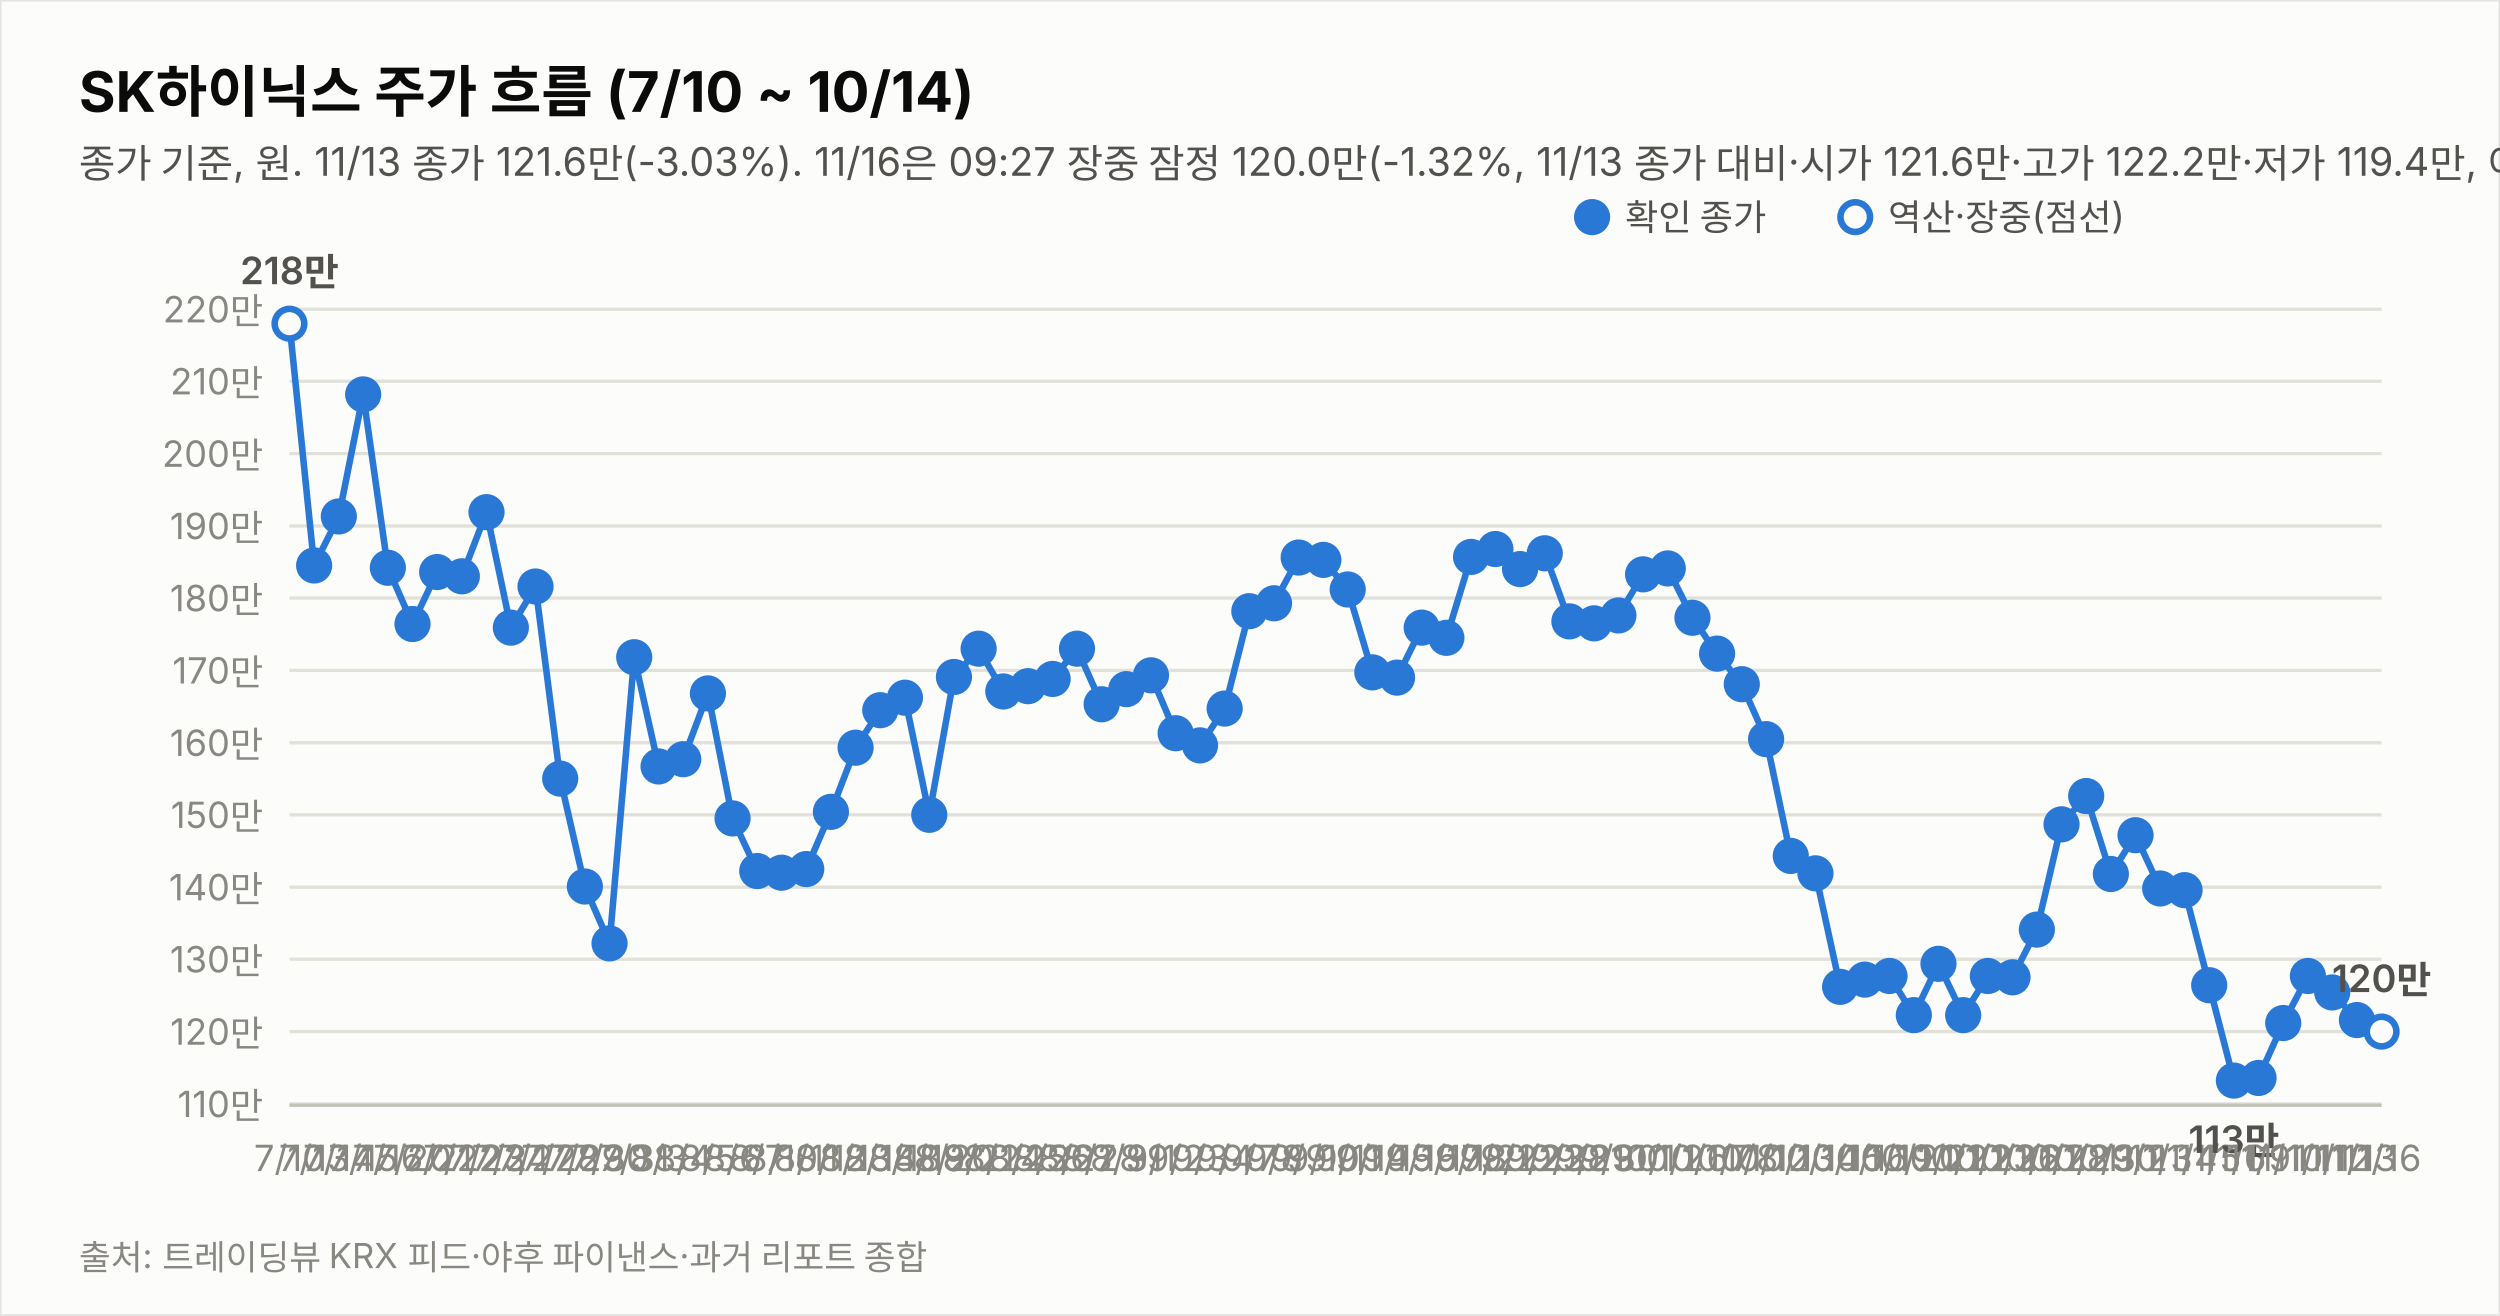
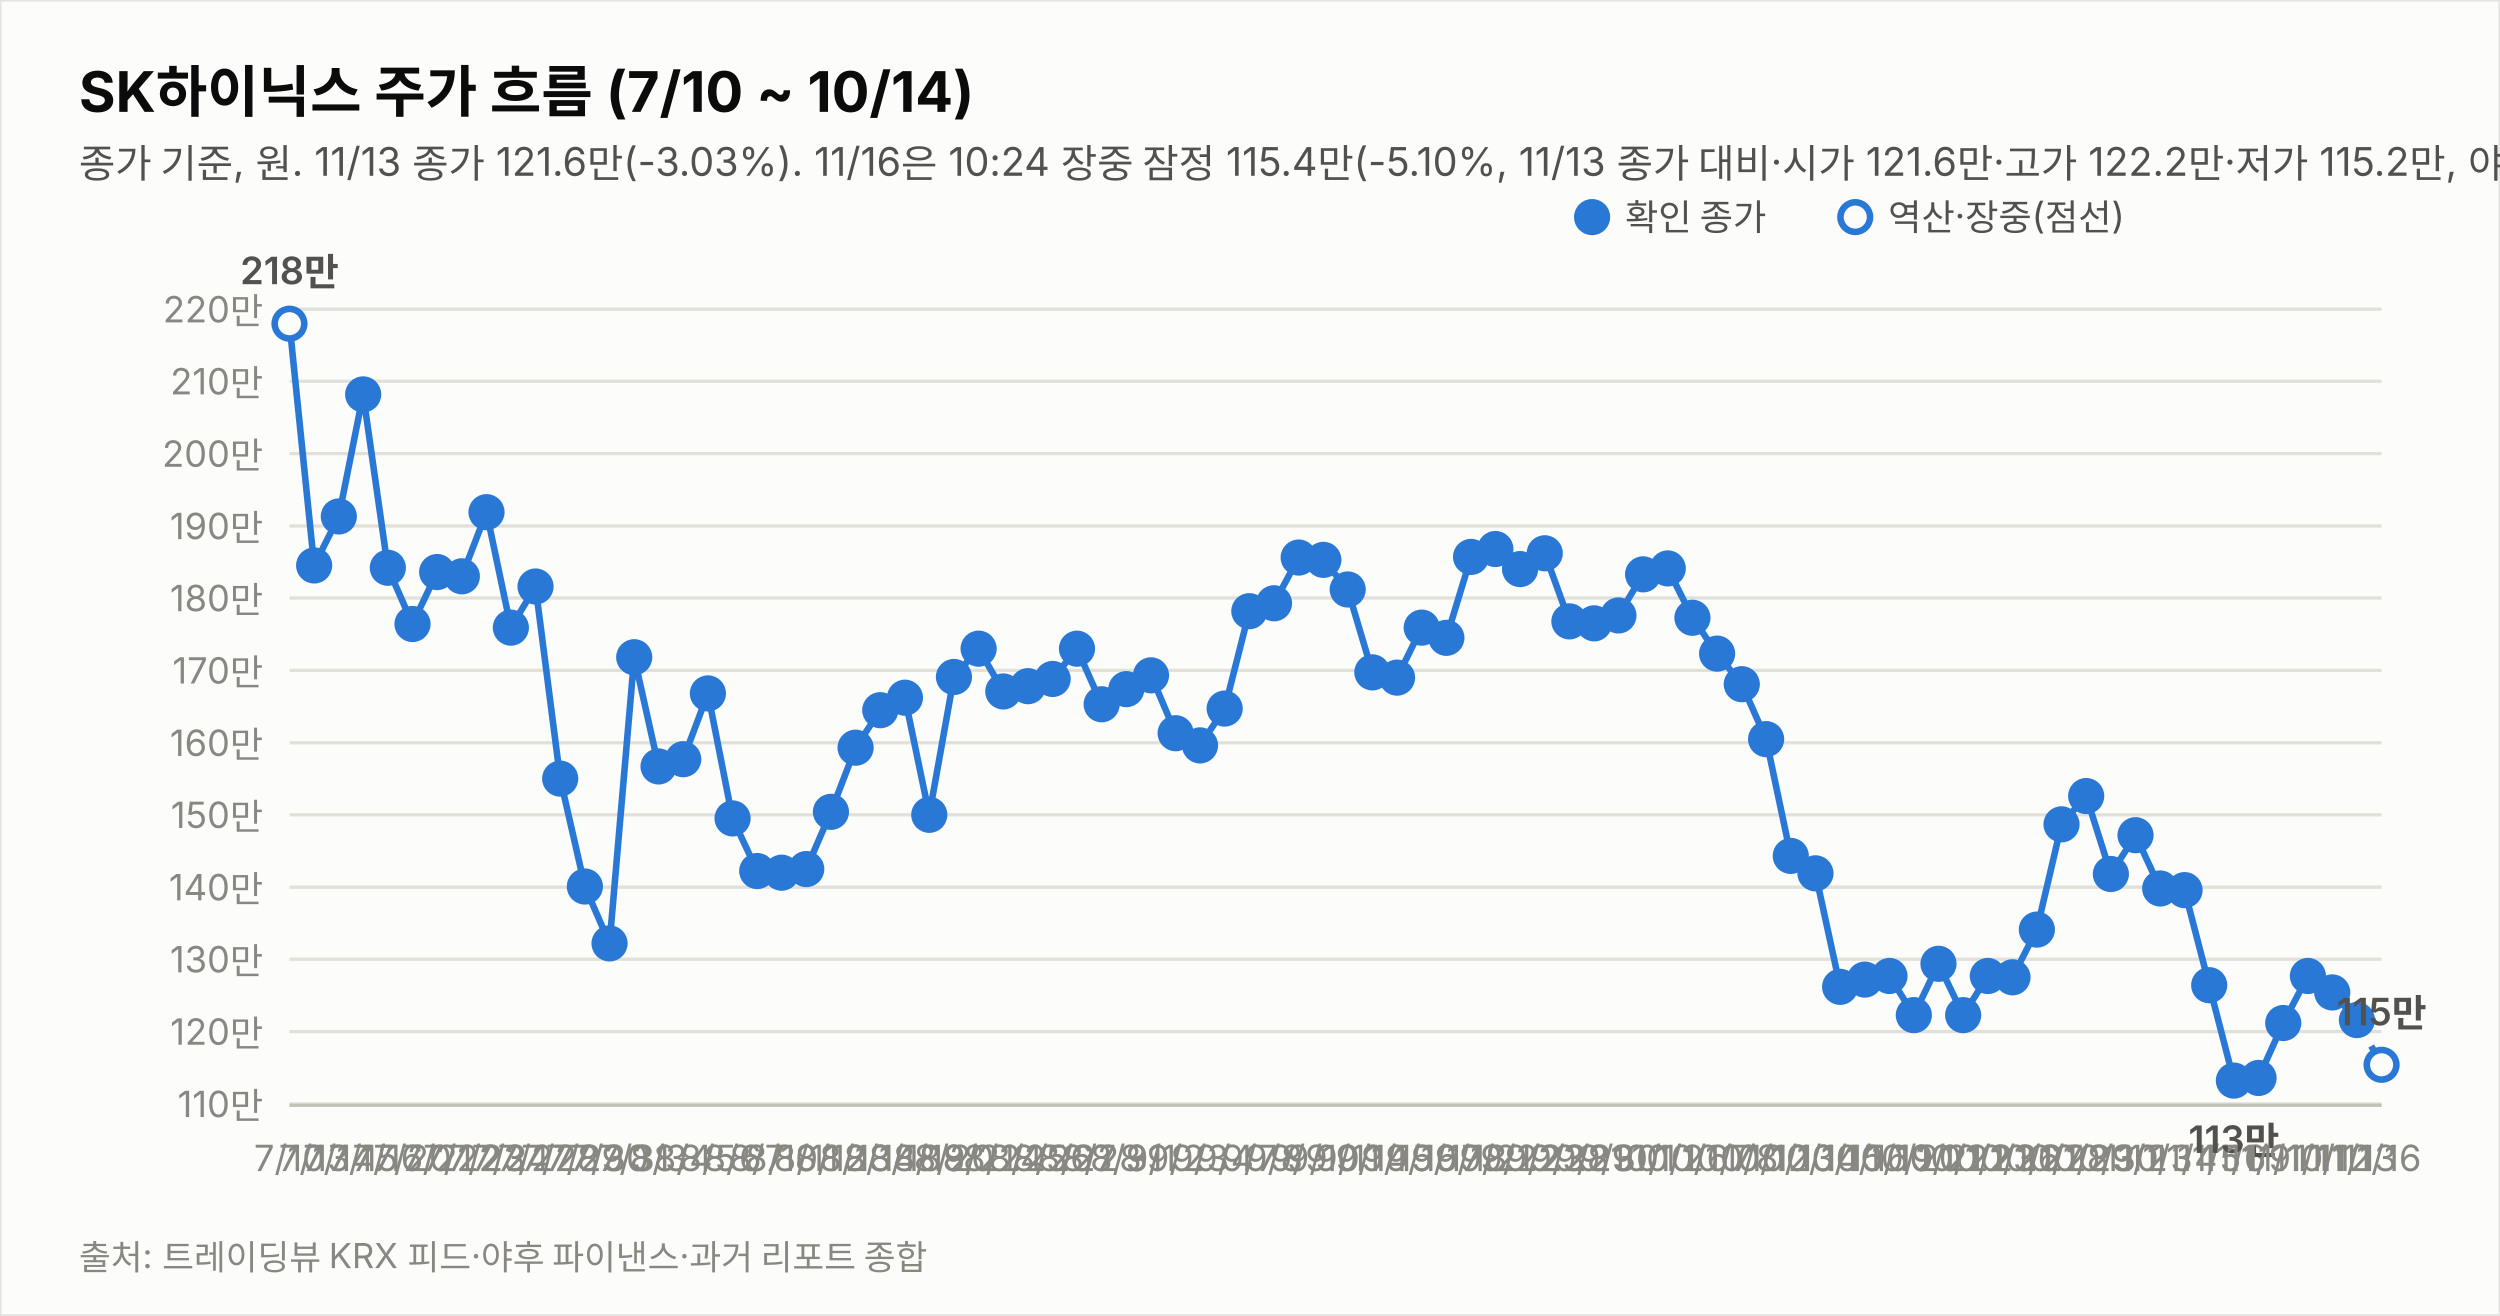
<svg xmlns="http://www.w3.org/2000/svg" width="760" height="400" viewBox="0 0 760 400" font-family="system-ui,-apple-system,&quot;Segoe UI&quot;,&quot;Malgun Gothic&quot;,&quot;Apple SD Gothic Neo&quot;,sans-serif">
  <rect width="760" height="400" fill="#fcfcfb" stroke="rgba(11,11,11,0.10)" />
  <text x="24" y="34" font-size="17" font-weight="700" fill="#0b0b0b">SK하이닉스 주가 흐름 (7/10 ~ 10/14)</text>
-   <text x="24" y="54" font-size="12" fill="#52514e">종가 기준, 원. 11/13 종가 121.6만(-3.03%). 11/16은 09:27 장중 잠정 120.0만(-1.32%, 11/13 종가 대비·시가 121.6만·고가 122.2만·저가 119.4만, 야후 지연 시세). 지표는 11/16 09:27 잠정.</text>
+   <text x="24" y="54" font-size="12" fill="#52514e">종가 기준, 원. 11/13 종가 121.6만(-3.03%). 11/16은 10:24 장중 잠정 115.4만(-5.10%, 11/13 종가 대비·시가 121.6만·고가 122.2만·저가 115.2만, 야후 지연 시세). 지표는 11/16 10:24 잠정.</text>
  <line x1="88" y1="335.6" x2="724" y2="335.6" stroke="#e1e0d9" stroke-width="1" />
  <text x="80" y="339.6" font-size="11" fill="#898781" text-anchor="end" style="font-variant-numeric:tabular-nums">110만</text>
  <line x1="88" y1="313.6" x2="724" y2="313.6" stroke="#e1e0d9" stroke-width="1" />
  <text x="80" y="317.6" font-size="11" fill="#898781" text-anchor="end" style="font-variant-numeric:tabular-nums">120만</text>
  <line x1="88" y1="291.6" x2="724" y2="291.6" stroke="#e1e0d9" stroke-width="1" />
  <text x="80" y="295.6" font-size="11" fill="#898781" text-anchor="end" style="font-variant-numeric:tabular-nums">130만</text>
  <line x1="88" y1="269.7" x2="724" y2="269.7" stroke="#e1e0d9" stroke-width="1" />
  <text x="80" y="273.7" font-size="11" fill="#898781" text-anchor="end" style="font-variant-numeric:tabular-nums">140만</text>
  <line x1="88" y1="247.7" x2="724" y2="247.7" stroke="#e1e0d9" stroke-width="1" />
  <text x="80" y="251.7" font-size="11" fill="#898781" text-anchor="end" style="font-variant-numeric:tabular-nums">150만</text>
  <line x1="88" y1="225.8" x2="724" y2="225.8" stroke="#e1e0d9" stroke-width="1" />
  <text x="80" y="229.8" font-size="11" fill="#898781" text-anchor="end" style="font-variant-numeric:tabular-nums">160만</text>
  <line x1="88" y1="203.8" x2="724" y2="203.8" stroke="#e1e0d9" stroke-width="1" />
  <text x="80" y="207.8" font-size="11" fill="#898781" text-anchor="end" style="font-variant-numeric:tabular-nums">170만</text>
  <line x1="88" y1="181.8" x2="724" y2="181.8" stroke="#e1e0d9" stroke-width="1" />
  <text x="80" y="185.8" font-size="11" fill="#898781" text-anchor="end" style="font-variant-numeric:tabular-nums">180만</text>
  <line x1="88" y1="159.9" x2="724" y2="159.9" stroke="#e1e0d9" stroke-width="1" />
  <text x="80" y="163.9" font-size="11" fill="#898781" text-anchor="end" style="font-variant-numeric:tabular-nums">190만</text>
  <line x1="88" y1="137.9" x2="724" y2="137.9" stroke="#e1e0d9" stroke-width="1" />
  <text x="80" y="141.9" font-size="11" fill="#898781" text-anchor="end" style="font-variant-numeric:tabular-nums">200만</text>
  <line x1="88" y1="115.9" x2="724" y2="115.9" stroke="#e1e0d9" stroke-width="1" />
  <text x="80" y="119.9" font-size="11" fill="#898781" text-anchor="end" style="font-variant-numeric:tabular-nums">210만</text>
  <line x1="88" y1="94.0" x2="724" y2="94.0" stroke="#e1e0d9" stroke-width="1" />
  <text x="80" y="98.0" font-size="11" fill="#898781" text-anchor="end" style="font-variant-numeric:tabular-nums">220만</text>
  <line x1="88" y1="336" x2="724" y2="336" stroke="#c3c2b7" stroke-width="1" />
  <path d="M88.0,98.4 L95.5,171.9 L103.0,157.0 L110.4,119.9 L117.9,172.6 L125.4,189.7 L132.9,173.9 L140.4,175.2 L147.9,155.7 L155.3,190.8 L162.8,178.3 L170.3,236.7 L177.8,269.5 L185.3,286.8 L192.8,199.8 L200.2,233.0 L207.7,230.8 L215.2,210.8 L222.7,248.8 L230.2,264.8 L237.6,265.3 L245.1,264.2 L252.6,246.8 L260.1,227.3 L267.6,215.9 L275.1,212.1 L282.5,247.7 L290.0,205.8 L297.5,197.2 L305.0,210.2 L312.5,208.6 L320.0,206.4 L327.4,197.2 L334.9,214.1 L342.4,209.5 L349.9,205.3 L357.4,222.9 L364.8,226.6 L372.3,215.4 L379.8,185.8 L387.3,183.4 L394.8,169.5 L402.3,170.2 L409.7,179.2 L417.2,204.4 L424.7,206.0 L432.2,190.8 L439.7,193.9 L447.2,169.3 L454.6,166.9 L462.1,173.0 L469.6,168.2 L477.1,188.9 L484.6,189.5 L492.0,187.1 L499.5,174.6 L507.0,172.8 L514.5,187.8 L522.0,198.7 L529.5,208.0 L536.9,224.7 L544.4,260.2 L551.9,265.5 L559.4,300.0 L566.9,297.8 L574.4,296.7 L581.8,308.6 L589.3,293.0 L596.8,308.6 L604.3,296.7 L611.8,297.1 L619.2,282.6 L626.7,250.6 L634.2,242.0 L641.7,265.7 L649.2,253.9 L656.7,270.1 L664.1,270.6 L671.6,299.5 L679.1,328.5 L686.6,327.7 L694.1,311.0 L701.6,296.7 L709.0,301.7 L716.5,310.1" fill="none" stroke="#2a78d6" stroke-width="2" />
-   <path d="M716.5,310.1 L724.0,313.6" fill="none" stroke="#2a78d6" stroke-width="2" stroke-dasharray="5 4" />
+   <path d="M716.5,310.1 L724.0,323.7" fill="none" stroke="#2a78d6" stroke-width="2" stroke-dasharray="5 4" />
  <circle cx="88.0" cy="98.4" r="4.5" fill="#fcfcfb" stroke="#2a78d6" stroke-width="2" />
  <text x="88.0" y="356" font-size="11" fill="#898781" text-anchor="middle">7/10</text>
  <text x="88.0" y="86.4" font-size="11.5" font-weight="600" fill="#52514e" text-anchor="middle" style="font-variant-numeric:tabular-nums">218만</text>
  <circle cx="95.5" cy="171.9" r="4.5" fill="#2a78d6" stroke="#2a78d6" stroke-width="2" />
  <text x="95.5" y="356" font-size="11" fill="#898781" text-anchor="middle">7/13</text>
  <circle cx="103.0" cy="157.0" r="4.5" fill="#2a78d6" stroke="#2a78d6" stroke-width="2" />
  <text x="103.0" y="356" font-size="11" fill="#898781" text-anchor="middle">7/14</text>
  <circle cx="110.4" cy="119.9" r="4.5" fill="#2a78d6" stroke="#2a78d6" stroke-width="2" />
  <text x="110.4" y="356" font-size="11" fill="#898781" text-anchor="middle">7/15</text>
  <circle cx="117.9" cy="172.6" r="4.5" fill="#2a78d6" stroke="#2a78d6" stroke-width="2" />
  <text x="117.9" y="356" font-size="11" fill="#898781" text-anchor="middle">7/16</text>
  <circle cx="125.4" cy="189.7" r="4.5" fill="#2a78d6" stroke="#2a78d6" stroke-width="2" />
  <text x="125.4" y="356" font-size="11" fill="#898781" text-anchor="middle">7/20</text>
  <circle cx="132.9" cy="173.9" r="4.5" fill="#2a78d6" stroke="#2a78d6" stroke-width="2" />
  <text x="132.9" y="356" font-size="11" fill="#898781" text-anchor="middle">7/21</text>
  <circle cx="140.4" cy="175.2" r="4.5" fill="#2a78d6" stroke="#2a78d6" stroke-width="2" />
  <text x="140.4" y="356" font-size="11" fill="#898781" text-anchor="middle">7/22</text>
  <circle cx="147.9" cy="155.7" r="4.5" fill="#2a78d6" stroke="#2a78d6" stroke-width="2" />
  <text x="147.9" y="356" font-size="11" fill="#898781" text-anchor="middle">7/23</text>
  <circle cx="155.3" cy="190.8" r="4.5" fill="#2a78d6" stroke="#2a78d6" stroke-width="2" />
  <text x="155.3" y="356" font-size="11" fill="#898781" text-anchor="middle">7/24</text>
  <circle cx="162.8" cy="178.3" r="4.5" fill="#2a78d6" stroke="#2a78d6" stroke-width="2" />
  <text x="162.8" y="356" font-size="11" fill="#898781" text-anchor="middle">7/27</text>
  <circle cx="170.3" cy="236.7" r="4.5" fill="#2a78d6" stroke="#2a78d6" stroke-width="2" />
  <text x="170.3" y="356" font-size="11" fill="#898781" text-anchor="middle">7/28</text>
  <circle cx="177.8" cy="269.5" r="4.5" fill="#2a78d6" stroke="#2a78d6" stroke-width="2" />
  <text x="177.8" y="356" font-size="11" fill="#898781" text-anchor="middle">7/29</text>
  <circle cx="185.3" cy="286.8" r="4.5" fill="#2a78d6" stroke="#2a78d6" stroke-width="2" />
  <text x="185.3" y="356" font-size="11" fill="#898781" text-anchor="middle">7/30</text>
  <circle cx="192.8" cy="199.8" r="4.5" fill="#2a78d6" stroke="#2a78d6" stroke-width="2" />
  <text x="192.8" y="356" font-size="11" fill="#898781" text-anchor="middle">7/31</text>
  <circle cx="200.2" cy="233.0" r="4.5" fill="#2a78d6" stroke="#2a78d6" stroke-width="2" />
  <text x="200.2" y="356" font-size="11" fill="#898781" text-anchor="middle">8/3</text>
  <circle cx="207.7" cy="230.8" r="4.5" fill="#2a78d6" stroke="#2a78d6" stroke-width="2" />
  <text x="207.7" y="356" font-size="11" fill="#898781" text-anchor="middle">8/4</text>
  <circle cx="215.2" cy="210.8" r="4.5" fill="#2a78d6" stroke="#2a78d6" stroke-width="2" />
  <text x="215.2" y="356" font-size="11" fill="#898781" text-anchor="middle">8/5</text>
  <circle cx="222.7" cy="248.8" r="4.5" fill="#2a78d6" stroke="#2a78d6" stroke-width="2" />
  <text x="222.7" y="356" font-size="11" fill="#898781" text-anchor="middle">8/6</text>
  <circle cx="230.2" cy="264.8" r="4.5" fill="#2a78d6" stroke="#2a78d6" stroke-width="2" />
  <text x="230.2" y="356" font-size="11" fill="#898781" text-anchor="middle">8/7</text>
  <circle cx="237.6" cy="265.3" r="4.5" fill="#2a78d6" stroke="#2a78d6" stroke-width="2" />
  <text x="237.6" y="356" font-size="11" fill="#898781" text-anchor="middle">8/10</text>
  <circle cx="245.1" cy="264.2" r="4.5" fill="#2a78d6" stroke="#2a78d6" stroke-width="2" />
  <text x="245.1" y="356" font-size="11" fill="#898781" text-anchor="middle">8/11</text>
  <circle cx="252.6" cy="246.8" r="4.5" fill="#2a78d6" stroke="#2a78d6" stroke-width="2" />
  <text x="252.6" y="356" font-size="11" fill="#898781" text-anchor="middle">8/12</text>
  <circle cx="260.1" cy="227.3" r="4.5" fill="#2a78d6" stroke="#2a78d6" stroke-width="2" />
  <text x="260.1" y="356" font-size="11" fill="#898781" text-anchor="middle">8/13</text>
  <circle cx="267.6" cy="215.9" r="4.5" fill="#2a78d6" stroke="#2a78d6" stroke-width="2" />
  <text x="267.6" y="356" font-size="11" fill="#898781" text-anchor="middle">8/14</text>
  <circle cx="275.1" cy="212.1" r="4.5" fill="#2a78d6" stroke="#2a78d6" stroke-width="2" />
  <text x="275.1" y="356" font-size="11" fill="#898781" text-anchor="middle">8/18</text>
  <circle cx="282.5" cy="247.7" r="4.5" fill="#2a78d6" stroke="#2a78d6" stroke-width="2" />
  <text x="282.5" y="356" font-size="11" fill="#898781" text-anchor="middle">8/19</text>
  <circle cx="290.0" cy="205.8" r="4.5" fill="#2a78d6" stroke="#2a78d6" stroke-width="2" />
  <text x="290.0" y="356" font-size="11" fill="#898781" text-anchor="middle">8/20</text>
  <circle cx="297.5" cy="197.2" r="4.5" fill="#2a78d6" stroke="#2a78d6" stroke-width="2" />
  <text x="297.5" y="356" font-size="11" fill="#898781" text-anchor="middle">8/21</text>
  <circle cx="305.0" cy="210.2" r="4.5" fill="#2a78d6" stroke="#2a78d6" stroke-width="2" />
  <text x="305.0" y="356" font-size="11" fill="#898781" text-anchor="middle">8/24</text>
  <circle cx="312.5" cy="208.6" r="4.5" fill="#2a78d6" stroke="#2a78d6" stroke-width="2" />
  <text x="312.5" y="356" font-size="11" fill="#898781" text-anchor="middle">8/25</text>
  <circle cx="320.0" cy="206.4" r="4.5" fill="#2a78d6" stroke="#2a78d6" stroke-width="2" />
  <text x="320.0" y="356" font-size="11" fill="#898781" text-anchor="middle">8/26</text>
  <circle cx="327.4" cy="197.2" r="4.5" fill="#2a78d6" stroke="#2a78d6" stroke-width="2" />
  <text x="327.4" y="356" font-size="11" fill="#898781" text-anchor="middle">8/27</text>
  <circle cx="334.9" cy="214.1" r="4.5" fill="#2a78d6" stroke="#2a78d6" stroke-width="2" />
  <text x="334.9" y="356" font-size="11" fill="#898781" text-anchor="middle">8/28</text>
  <circle cx="342.4" cy="209.5" r="4.5" fill="#2a78d6" stroke="#2a78d6" stroke-width="2" />
  <text x="342.4" y="356" font-size="11" fill="#898781" text-anchor="middle">8/31</text>
  <circle cx="349.9" cy="205.3" r="4.5" fill="#2a78d6" stroke="#2a78d6" stroke-width="2" />
  <text x="349.9" y="356" font-size="11" fill="#898781" text-anchor="middle">9/1</text>
  <circle cx="357.4" cy="222.9" r="4.5" fill="#2a78d6" stroke="#2a78d6" stroke-width="2" />
  <text x="357.4" y="356" font-size="11" fill="#898781" text-anchor="middle">9/2</text>
  <circle cx="364.8" cy="226.6" r="4.5" fill="#2a78d6" stroke="#2a78d6" stroke-width="2" />
  <text x="364.8" y="356" font-size="11" fill="#898781" text-anchor="middle">9/3</text>
  <circle cx="372.3" cy="215.4" r="4.5" fill="#2a78d6" stroke="#2a78d6" stroke-width="2" />
  <text x="372.3" y="356" font-size="11" fill="#898781" text-anchor="middle">9/4</text>
  <circle cx="379.8" cy="185.8" r="4.5" fill="#2a78d6" stroke="#2a78d6" stroke-width="2" />
  <text x="379.8" y="356" font-size="11" fill="#898781" text-anchor="middle">9/7</text>
  <circle cx="387.3" cy="183.4" r="4.5" fill="#2a78d6" stroke="#2a78d6" stroke-width="2" />
  <text x="387.3" y="356" font-size="11" fill="#898781" text-anchor="middle">9/8</text>
  <circle cx="394.8" cy="169.5" r="4.5" fill="#2a78d6" stroke="#2a78d6" stroke-width="2" />
  <text x="394.8" y="356" font-size="11" fill="#898781" text-anchor="middle">9/9</text>
  <circle cx="402.3" cy="170.2" r="4.5" fill="#2a78d6" stroke="#2a78d6" stroke-width="2" />
  <text x="402.3" y="356" font-size="11" fill="#898781" text-anchor="middle">9/10</text>
  <circle cx="409.7" cy="179.2" r="4.5" fill="#2a78d6" stroke="#2a78d6" stroke-width="2" />
  <text x="409.7" y="356" font-size="11" fill="#898781" text-anchor="middle">9/11</text>
  <circle cx="417.2" cy="204.4" r="4.5" fill="#2a78d6" stroke="#2a78d6" stroke-width="2" />
  <text x="417.2" y="356" font-size="11" fill="#898781" text-anchor="middle">9/14</text>
  <circle cx="424.7" cy="206.0" r="4.5" fill="#2a78d6" stroke="#2a78d6" stroke-width="2" />
  <text x="424.7" y="356" font-size="11" fill="#898781" text-anchor="middle">9/15</text>
  <circle cx="432.2" cy="190.8" r="4.5" fill="#2a78d6" stroke="#2a78d6" stroke-width="2" />
  <text x="432.2" y="356" font-size="11" fill="#898781" text-anchor="middle">9/16</text>
  <circle cx="439.7" cy="193.9" r="4.5" fill="#2a78d6" stroke="#2a78d6" stroke-width="2" />
  <text x="439.7" y="356" font-size="11" fill="#898781" text-anchor="middle">9/17</text>
  <circle cx="447.2" cy="169.3" r="4.5" fill="#2a78d6" stroke="#2a78d6" stroke-width="2" />
  <text x="447.2" y="356" font-size="11" fill="#898781" text-anchor="middle">9/18</text>
  <circle cx="454.6" cy="166.9" r="4.5" fill="#2a78d6" stroke="#2a78d6" stroke-width="2" />
  <text x="454.6" y="356" font-size="11" fill="#898781" text-anchor="middle">9/21</text>
  <circle cx="462.1" cy="173.0" r="4.5" fill="#2a78d6" stroke="#2a78d6" stroke-width="2" />
  <text x="462.1" y="356" font-size="11" fill="#898781" text-anchor="middle">9/22</text>
  <circle cx="469.6" cy="168.2" r="4.5" fill="#2a78d6" stroke="#2a78d6" stroke-width="2" />
  <text x="469.6" y="356" font-size="11" fill="#898781" text-anchor="middle">9/23</text>
  <circle cx="477.1" cy="188.9" r="4.5" fill="#2a78d6" stroke="#2a78d6" stroke-width="2" />
  <text x="477.1" y="356" font-size="11" fill="#898781" text-anchor="middle">9/28</text>
  <circle cx="484.6" cy="189.5" r="4.5" fill="#2a78d6" stroke="#2a78d6" stroke-width="2" />
  <text x="484.6" y="356" font-size="11" fill="#898781" text-anchor="middle">9/29</text>
  <circle cx="492.0" cy="187.1" r="4.5" fill="#2a78d6" stroke="#2a78d6" stroke-width="2" />
  <text x="492.0" y="356" font-size="11" fill="#898781" text-anchor="middle">9/30</text>
  <circle cx="499.5" cy="174.6" r="4.5" fill="#2a78d6" stroke="#2a78d6" stroke-width="2" />
  <text x="499.5" y="356" font-size="11" fill="#898781" text-anchor="middle">10/1</text>
  <circle cx="507.0" cy="172.8" r="4.5" fill="#2a78d6" stroke="#2a78d6" stroke-width="2" />
  <text x="507.0" y="356" font-size="11" fill="#898781" text-anchor="middle">10/2</text>
  <circle cx="514.5" cy="187.8" r="4.5" fill="#2a78d6" stroke="#2a78d6" stroke-width="2" />
  <text x="514.5" y="356" font-size="11" fill="#898781" text-anchor="middle">10/6</text>
  <circle cx="522.0" cy="198.7" r="4.5" fill="#2a78d6" stroke="#2a78d6" stroke-width="2" />
  <text x="522.0" y="356" font-size="11" fill="#898781" text-anchor="middle">10/7</text>
  <circle cx="529.5" cy="208.0" r="4.5" fill="#2a78d6" stroke="#2a78d6" stroke-width="2" />
  <text x="529.5" y="356" font-size="11" fill="#898781" text-anchor="middle">10/8</text>
  <circle cx="536.9" cy="224.7" r="4.5" fill="#2a78d6" stroke="#2a78d6" stroke-width="2" />
  <text x="536.9" y="356" font-size="11" fill="#898781" text-anchor="middle">10/12</text>
  <circle cx="544.4" cy="260.2" r="4.5" fill="#2a78d6" stroke="#2a78d6" stroke-width="2" />
  <text x="544.4" y="356" font-size="11" fill="#898781" text-anchor="middle">10/13</text>
  <circle cx="551.9" cy="265.5" r="4.5" fill="#2a78d6" stroke="#2a78d6" stroke-width="2" />
  <text x="551.9" y="356" font-size="11" fill="#898781" text-anchor="middle">10/14</text>
  <circle cx="559.4" cy="300.0" r="4.5" fill="#2a78d6" stroke="#2a78d6" stroke-width="2" />
  <text x="559.4" y="356" font-size="11" fill="#898781" text-anchor="middle">10/15</text>
  <circle cx="566.9" cy="297.8" r="4.5" fill="#2a78d6" stroke="#2a78d6" stroke-width="2" />
  <text x="566.9" y="356" font-size="11" fill="#898781" text-anchor="middle">10/16</text>
  <circle cx="574.4" cy="296.7" r="4.5" fill="#2a78d6" stroke="#2a78d6" stroke-width="2" />
  <text x="574.4" y="356" font-size="11" fill="#898781" text-anchor="middle">10/19</text>
  <circle cx="581.8" cy="308.6" r="4.5" fill="#2a78d6" stroke="#2a78d6" stroke-width="2" />
  <text x="581.8" y="356" font-size="11" fill="#898781" text-anchor="middle">10/20</text>
  <circle cx="589.3" cy="293.0" r="4.5" fill="#2a78d6" stroke="#2a78d6" stroke-width="2" />
  <text x="589.3" y="356" font-size="11" fill="#898781" text-anchor="middle">10/21</text>
  <circle cx="596.8" cy="308.6" r="4.5" fill="#2a78d6" stroke="#2a78d6" stroke-width="2" />
  <text x="596.8" y="356" font-size="11" fill="#898781" text-anchor="middle">10/22</text>
  <circle cx="604.3" cy="296.7" r="4.5" fill="#2a78d6" stroke="#2a78d6" stroke-width="2" />
  <text x="604.3" y="356" font-size="11" fill="#898781" text-anchor="middle">10/23</text>
  <circle cx="611.8" cy="297.1" r="4.5" fill="#2a78d6" stroke="#2a78d6" stroke-width="2" />
  <text x="611.8" y="356" font-size="11" fill="#898781" text-anchor="middle">10/26</text>
  <circle cx="619.2" cy="282.6" r="4.5" fill="#2a78d6" stroke="#2a78d6" stroke-width="2" />
  <text x="619.2" y="356" font-size="11" fill="#898781" text-anchor="middle">10/27</text>
  <circle cx="626.7" cy="250.6" r="4.5" fill="#2a78d6" stroke="#2a78d6" stroke-width="2" />
  <text x="626.7" y="356" font-size="11" fill="#898781" text-anchor="middle">10/28</text>
  <circle cx="634.2" cy="242.0" r="4.5" fill="#2a78d6" stroke="#2a78d6" stroke-width="2" />
  <text x="634.2" y="356" font-size="11" fill="#898781" text-anchor="middle">10/29</text>
  <circle cx="641.7" cy="265.7" r="4.5" fill="#2a78d6" stroke="#2a78d6" stroke-width="2" />
  <text x="641.7" y="356" font-size="11" fill="#898781" text-anchor="middle">10/30</text>
  <circle cx="649.2" cy="253.9" r="4.5" fill="#2a78d6" stroke="#2a78d6" stroke-width="2" />
  <text x="649.2" y="356" font-size="11" fill="#898781" text-anchor="middle">11/2</text>
  <circle cx="656.7" cy="270.1" r="4.5" fill="#2a78d6" stroke="#2a78d6" stroke-width="2" />
  <text x="656.7" y="356" font-size="11" fill="#898781" text-anchor="middle">11/3</text>
  <circle cx="664.1" cy="270.6" r="4.5" fill="#2a78d6" stroke="#2a78d6" stroke-width="2" />
  <text x="664.1" y="356" font-size="11" fill="#898781" text-anchor="middle">11/4</text>
  <circle cx="671.6" cy="299.5" r="4.5" fill="#2a78d6" stroke="#2a78d6" stroke-width="2" />
  <text x="671.6" y="356" font-size="11" fill="#898781" text-anchor="middle">11/5</text>
  <circle cx="679.1" cy="328.5" r="4.5" fill="#2a78d6" stroke="#2a78d6" stroke-width="2" />
  <text x="679.1" y="356" font-size="11" fill="#898781" text-anchor="middle">11/6</text>
  <text x="679.1" y="350.5" font-size="11.5" font-weight="600" fill="#52514e" text-anchor="middle" style="font-variant-numeric:tabular-nums">113만</text>
  <circle cx="686.6" cy="327.7" r="4.5" fill="#2a78d6" stroke="#2a78d6" stroke-width="2" />
  <text x="686.6" y="356" font-size="11" fill="#898781" text-anchor="middle">11/9</text>
  <circle cx="694.1" cy="311.0" r="4.5" fill="#2a78d6" stroke="#2a78d6" stroke-width="2" />
  <text x="694.1" y="356" font-size="11" fill="#898781" text-anchor="middle">11/10</text>
  <circle cx="701.6" cy="296.7" r="4.5" fill="#2a78d6" stroke="#2a78d6" stroke-width="2" />
  <text x="701.6" y="356" font-size="11" fill="#898781" text-anchor="middle">11/11</text>
  <circle cx="709.0" cy="301.7" r="4.5" fill="#2a78d6" stroke="#2a78d6" stroke-width="2" />
  <text x="709.0" y="356" font-size="11" fill="#898781" text-anchor="middle">11/12</text>
  <circle cx="716.5" cy="310.1" r="4.5" fill="#2a78d6" stroke="#2a78d6" stroke-width="2" />
  <text x="716.5" y="356" font-size="11" fill="#898781" text-anchor="middle">11/13</text>
-   <circle cx="724.0" cy="313.6" r="4.5" fill="#fcfcfb" stroke="#2a78d6" stroke-width="2" />
+   <circle cx="724.0" cy="323.7" r="4.5" fill="#fcfcfb" stroke="#2a78d6" stroke-width="2" />
  <text x="724.0" y="356" font-size="11" fill="#898781" text-anchor="middle">11/16</text>
-   <text x="724.0" y="301.6" font-size="11.5" font-weight="600" fill="#52514e" text-anchor="middle" style="font-variant-numeric:tabular-nums">120만</text>
+   <text x="724.0" y="311.7" font-size="11.5" font-weight="600" fill="#52514e" text-anchor="middle" style="font-variant-numeric:tabular-nums">115만</text>
  <circle cx="484" cy="66" r="4.5" fill="#2a78d6" stroke="#2a78d6" stroke-width="2" />
  <text x="494" y="70" font-size="11" fill="#52514e">확인 종가</text>
  <circle cx="564" cy="66" r="4.5" fill="#fcfcfb" stroke="#2a78d6" stroke-width="2" />
  <text x="574" y="70" font-size="11" fill="#52514e">역산·장중(점선)</text>
  <text x="24" y="386" font-size="10.5" fill="#898781">출처: 트레이딩뷰 KRX 피드·야후 파이낸스·과거 리포트 종합</text>
</svg>
